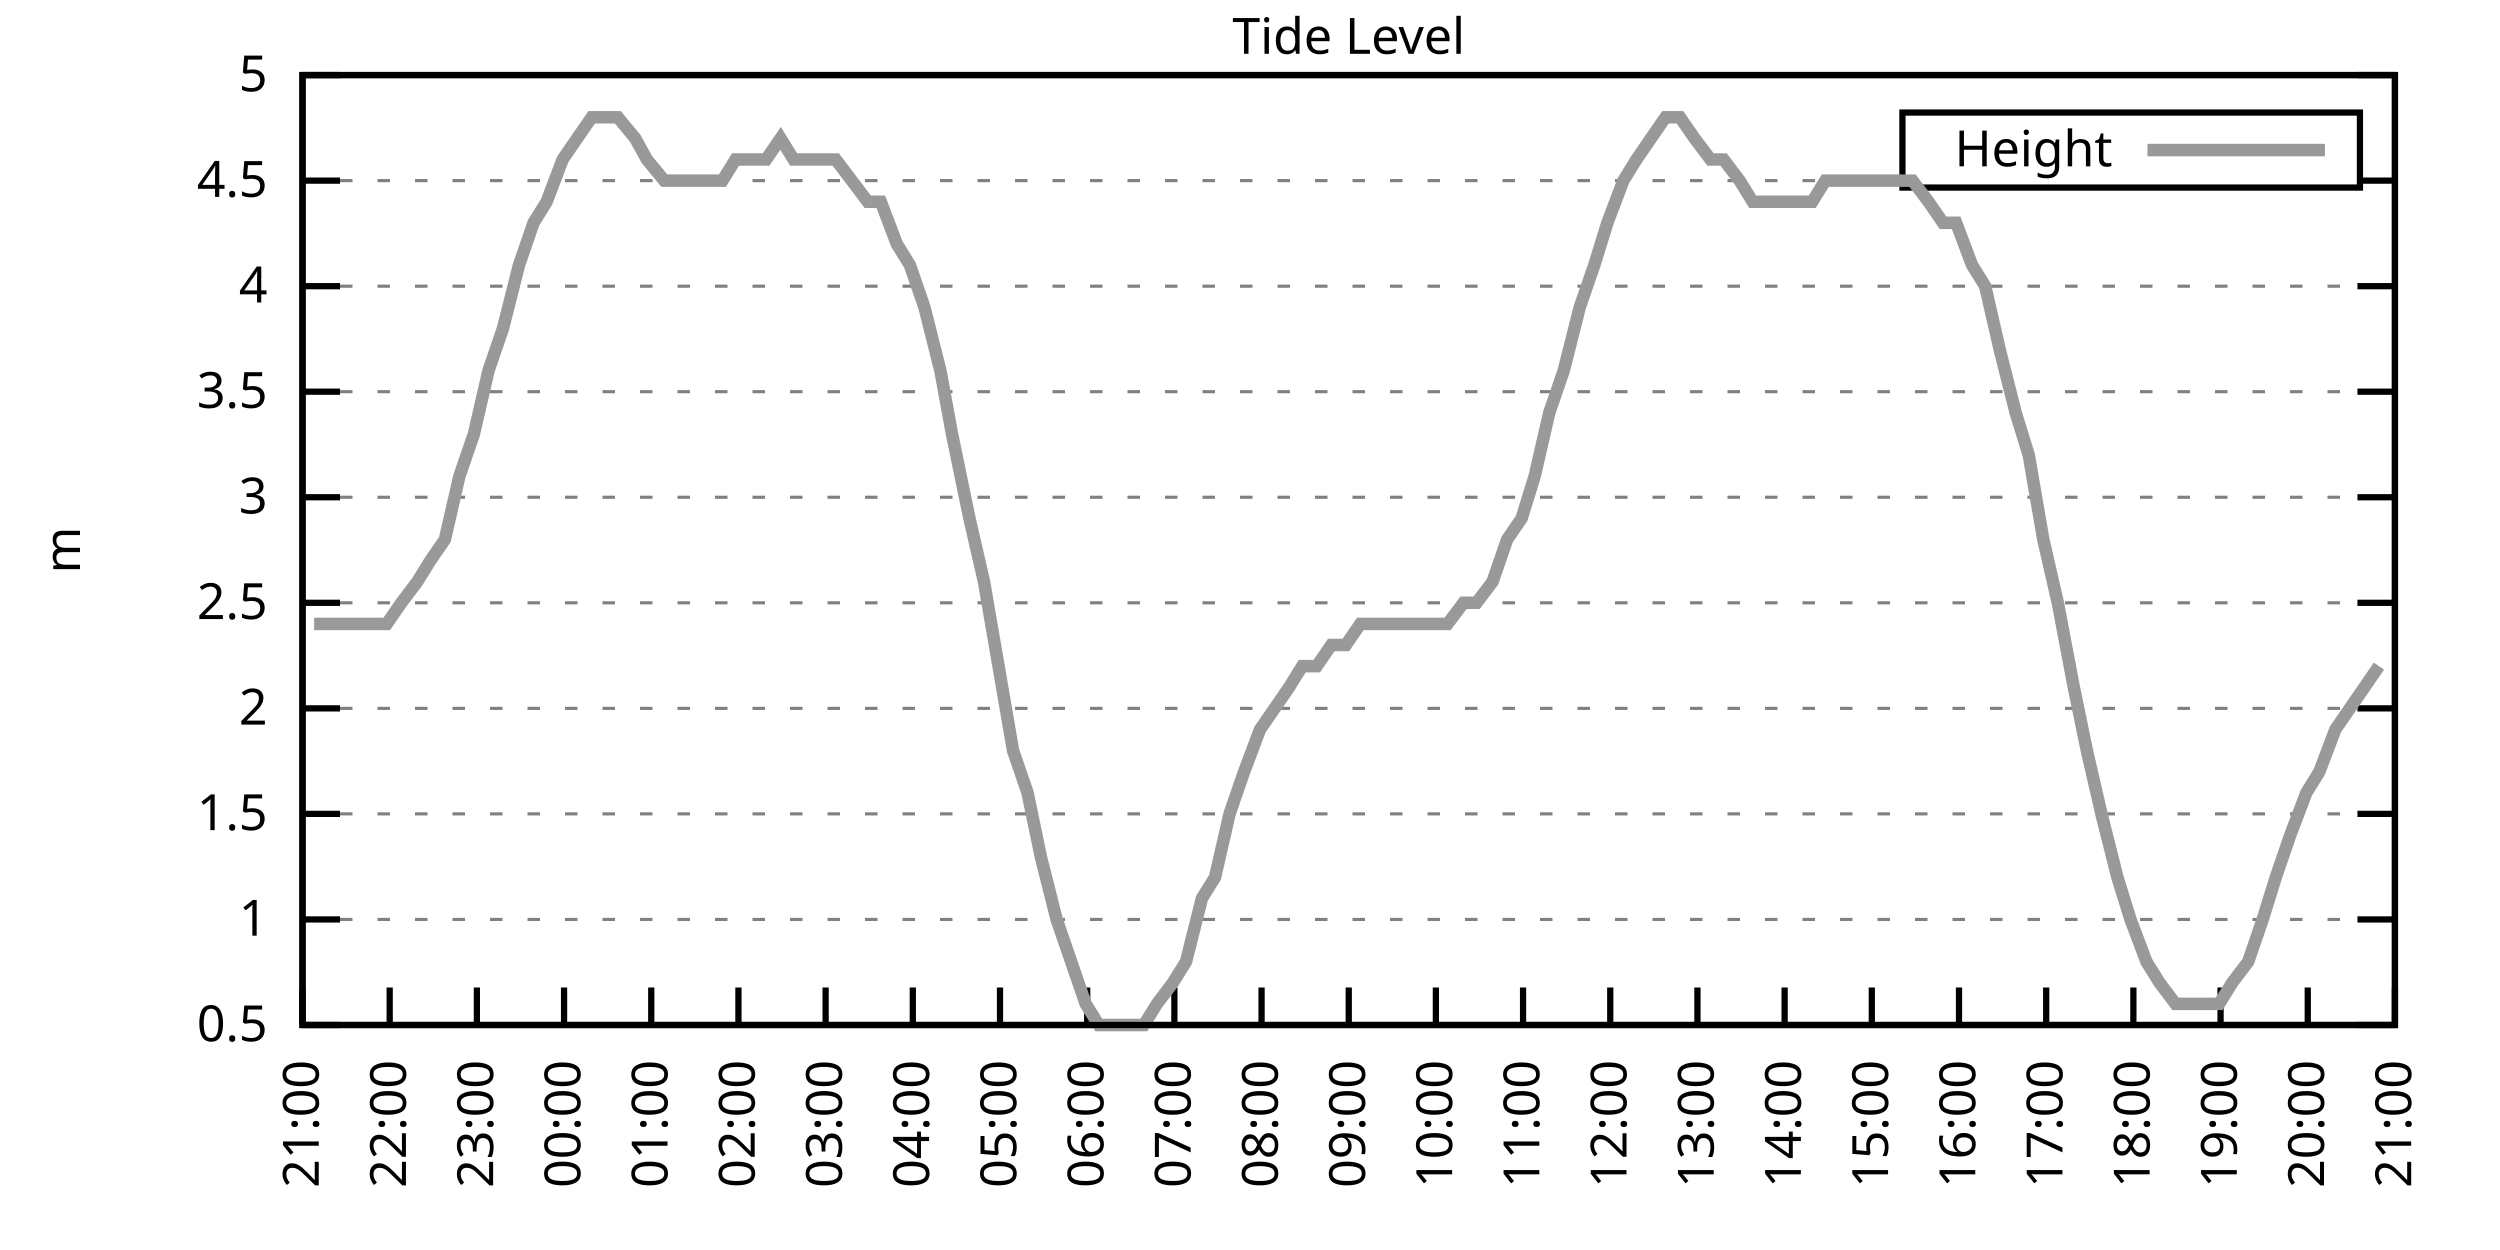
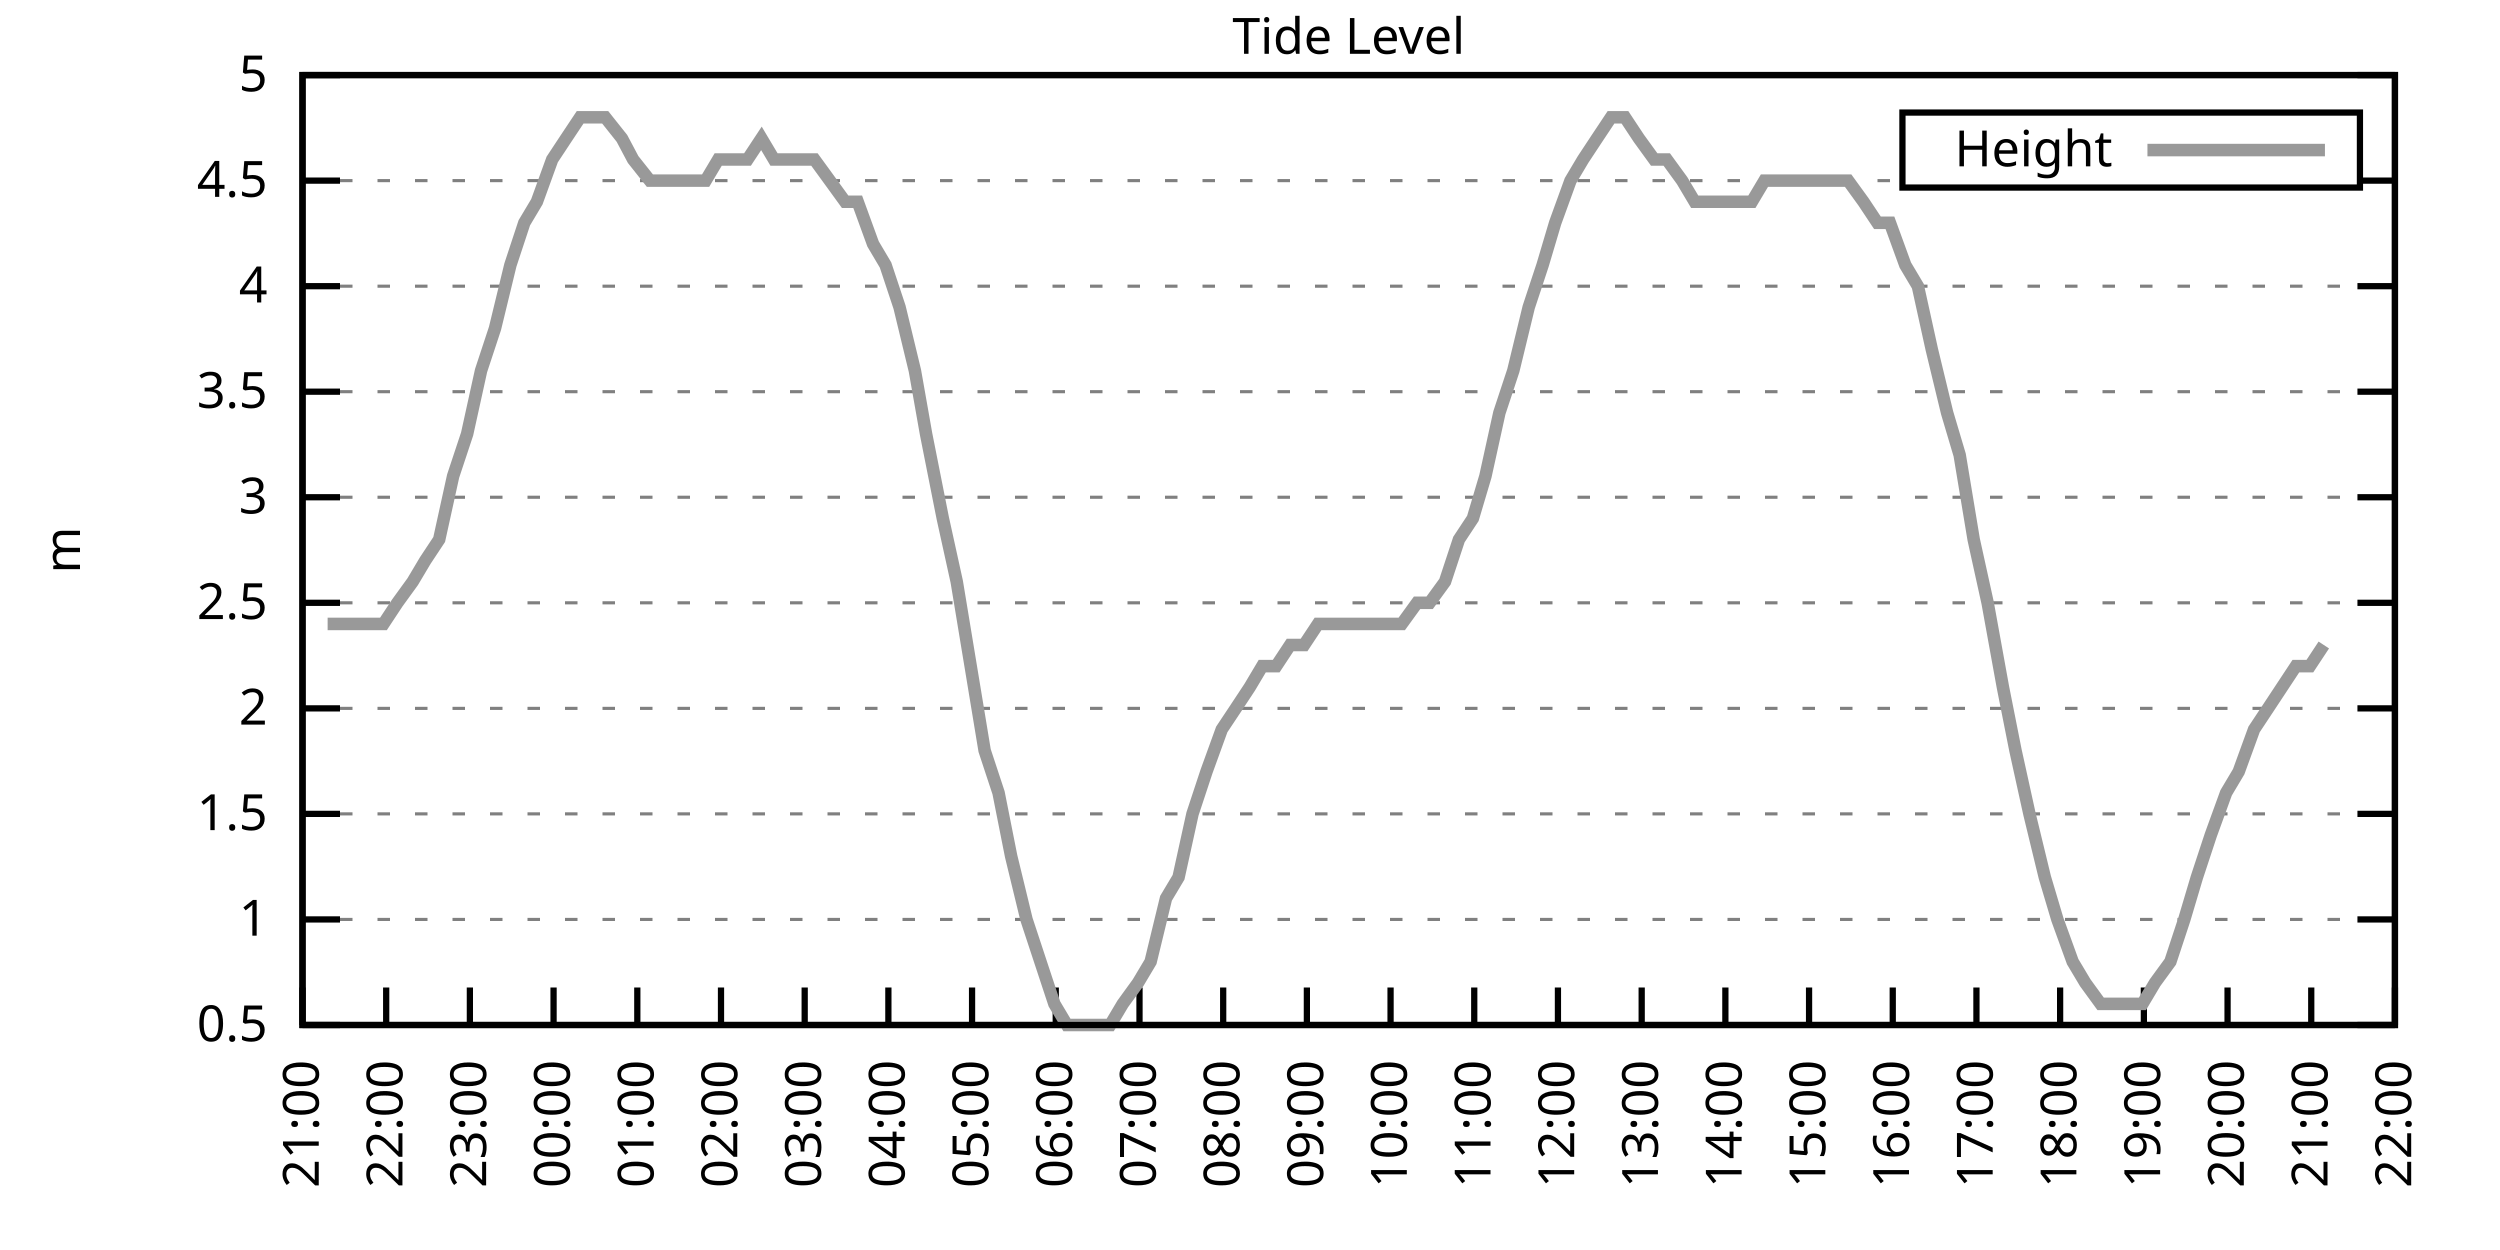
<svg xmlns="http://www.w3.org/2000/svg" xmlns:xlink="http://www.w3.org/1999/xlink" width="400" height="200" viewBox="0 0 400 200">
  <g id="gnuplot_canvas">
    <rect x="0" y="0" width="400" height="200" fill="none" />
    <defs>
      <circle id="gpDot" r="0.5" stroke-width="0.5" stroke="currentColor" />
      <path id="gpPt0" stroke-width="0.333" stroke="currentColor" d="M-1,0 h2 M0,-1 v2" />
      <path id="gpPt1" stroke-width="0.333" stroke="currentColor" d="M-1,-1 L1,1 M1,-1 L-1,1" />
      <path id="gpPt2" stroke-width="0.333" stroke="currentColor" d="M-1,0 L1,0 M0,-1 L0,1 M-1,-1 L1,1 M-1,1 L1,-1" />
      <rect id="gpPt3" stroke-width="0.333" stroke="currentColor" x="-1" y="-1" width="2" height="2" />
      <rect id="gpPt4" stroke-width="0.333" stroke="currentColor" fill="currentColor" x="-1" y="-1" width="2" height="2" />
      <circle id="gpPt5" stroke-width="0.333" stroke="currentColor" cx="0" cy="0" r="1" />
      <use xlink:href="#gpPt5" id="gpPt6" fill="currentColor" stroke="none" />
      <path id="gpPt7" stroke-width="0.333" stroke="currentColor" d="M0,-1.33 L-1.33,0.67 L1.33,0.67 z" />
      <use xlink:href="#gpPt7" id="gpPt8" fill="currentColor" stroke="none" />
      <use xlink:href="#gpPt7" id="gpPt9" stroke="currentColor" transform="rotate(180)" />
      <use xlink:href="#gpPt9" id="gpPt10" fill="currentColor" stroke="none" />
      <use xlink:href="#gpPt3" id="gpPt11" stroke="currentColor" transform="rotate(45)" />
      <use xlink:href="#gpPt11" id="gpPt12" fill="currentColor" stroke="none" />
      <path id="gpPt13" stroke-width="0.333" stroke="currentColor" d="M0,1.330 L1.265,0.411 L0.782,-1.067 L-0.782,-1.076 L-1.265,0.411 z" />
      <use xlink:href="#gpPt13" id="gpPt14" fill="currentColor" stroke="none" />
      <filter id="textbox" filterUnits="objectBoundingBox" x="0" y="0" height="1" width="1">
        <feFlood flood-color="white" flood-opacity="1" result="bgnd" />
        <feComposite in="SourceGraphic" in2="bgnd" operator="atop" />
      </filter>
      <filter id="greybox" filterUnits="objectBoundingBox" x="0" y="0" height="1" width="1">
        <feFlood flood-color="lightgrey" flood-opacity="1" result="grey" />
        <feComposite in="SourceGraphic" in2="grey" operator="atop" />
      </filter>
    </defs>
    <g fill="none" color="white" stroke="currentColor" stroke-width="1.00" stroke-linecap="butt" stroke-linejoin="miter">
</g>
    <g fill="none" color="black" stroke="currentColor" stroke-width="1.00" stroke-linecap="butt" stroke-linejoin="miter">
      <g stroke="none" shape-rendering="crispEdges">
        <polygon fill="rgb(255, 255, 255)" points="48.40,164.00 383.18,164.00 383.18,12.02 48.40,12.02 " />
      </g>
    </g>
    <g fill="none" color="black" stroke="currentColor" stroke-width="1.00" stroke-linecap="butt" stroke-linejoin="miter">
</g>
    <g fill="none" color="black" stroke="black" stroke-width="0.50" stroke-linecap="butt" stroke-linejoin="miter">
</g>
    <g fill="none" color="gray" stroke="currentColor" stroke-width="0.50" stroke-linecap="butt" stroke-linejoin="miter">
      <path stroke="gray" stroke-dasharray="2,4" class="gridline" d="M48.40,164.00 L383.19,164.00  " />
    </g>
    <g fill="none" color="gray" stroke="gray" stroke-width="1.00" stroke-linecap="butt" stroke-linejoin="miter">
</g>
    <g fill="none" color="black" stroke="currentColor" stroke-width="1.00" stroke-linecap="butt" stroke-linejoin="miter">
      <path stroke="black" d="M48.40,164.00 L54.40,164.00 M383.19,164.00 L377.19,164.00  " />
      <g transform="translate(42.80,166.60)" stroke="none" fill="black" font-family="Sans" font-size="8.00" text-anchor="end">
        <text>
          <tspan font-family="Sans"> 0.5</tspan>
        </text>
      </g>
    </g>
    <g fill="none" color="black" stroke="currentColor" stroke-width="1.00" stroke-linecap="butt" stroke-linejoin="miter">
</g>
    <g fill="none" color="black" stroke="black" stroke-width="0.50" stroke-linecap="butt" stroke-linejoin="miter">
</g>
    <g fill="none" color="gray" stroke="currentColor" stroke-width="0.50" stroke-linecap="butt" stroke-linejoin="miter">
      <path stroke="gray" stroke-dasharray="2,4" class="gridline" d="M48.40,147.11 L383.19,147.11  " />
    </g>
    <g fill="none" color="gray" stroke="gray" stroke-width="1.00" stroke-linecap="butt" stroke-linejoin="miter">
</g>
    <g fill="none" color="black" stroke="currentColor" stroke-width="1.00" stroke-linecap="butt" stroke-linejoin="miter">
      <path stroke="black" d="M48.40,147.11 L54.40,147.11 M383.19,147.11 L377.19,147.11  " />
      <g transform="translate(42.80,149.71)" stroke="none" fill="black" font-family="Sans" font-size="8.00" text-anchor="end">
        <text>
          <tspan font-family="Sans"> 1</tspan>
        </text>
      </g>
    </g>
    <g fill="none" color="black" stroke="currentColor" stroke-width="1.00" stroke-linecap="butt" stroke-linejoin="miter">
</g>
    <g fill="none" color="black" stroke="black" stroke-width="0.50" stroke-linecap="butt" stroke-linejoin="miter">
</g>
    <g fill="none" color="gray" stroke="currentColor" stroke-width="0.50" stroke-linecap="butt" stroke-linejoin="miter">
      <path stroke="gray" stroke-dasharray="2,4" class="gridline" d="M48.40,130.22 L383.19,130.22  " />
    </g>
    <g fill="none" color="gray" stroke="gray" stroke-width="1.00" stroke-linecap="butt" stroke-linejoin="miter">
</g>
    <g fill="none" color="black" stroke="currentColor" stroke-width="1.00" stroke-linecap="butt" stroke-linejoin="miter">
      <path stroke="black" d="M48.40,130.22 L54.40,130.22 M383.19,130.22 L377.19,130.22  " />
      <g transform="translate(42.80,132.82)" stroke="none" fill="black" font-family="Sans" font-size="8.00" text-anchor="end">
        <text>
          <tspan font-family="Sans"> 1.5</tspan>
        </text>
      </g>
    </g>
    <g fill="none" color="black" stroke="currentColor" stroke-width="1.00" stroke-linecap="butt" stroke-linejoin="miter">
</g>
    <g fill="none" color="black" stroke="black" stroke-width="0.50" stroke-linecap="butt" stroke-linejoin="miter">
</g>
    <g fill="none" color="gray" stroke="currentColor" stroke-width="0.50" stroke-linecap="butt" stroke-linejoin="miter">
      <path stroke="gray" stroke-dasharray="2,4" class="gridline" d="M48.40,113.34 L383.19,113.34  " />
    </g>
    <g fill="none" color="gray" stroke="gray" stroke-width="1.00" stroke-linecap="butt" stroke-linejoin="miter">
</g>
    <g fill="none" color="black" stroke="currentColor" stroke-width="1.00" stroke-linecap="butt" stroke-linejoin="miter">
      <path stroke="black" d="M48.40,113.34 L54.40,113.34 M383.19,113.34 L377.19,113.34  " />
      <g transform="translate(42.80,115.94)" stroke="none" fill="black" font-family="Sans" font-size="8.00" text-anchor="end">
        <text>
          <tspan font-family="Sans"> 2</tspan>
        </text>
      </g>
    </g>
    <g fill="none" color="black" stroke="currentColor" stroke-width="1.00" stroke-linecap="butt" stroke-linejoin="miter">
</g>
    <g fill="none" color="black" stroke="black" stroke-width="0.50" stroke-linecap="butt" stroke-linejoin="miter">
</g>
    <g fill="none" color="gray" stroke="currentColor" stroke-width="0.50" stroke-linecap="butt" stroke-linejoin="miter">
      <path stroke="gray" stroke-dasharray="2,4" class="gridline" d="M48.40,96.45 L383.19,96.45  " />
    </g>
    <g fill="none" color="gray" stroke="gray" stroke-width="1.00" stroke-linecap="butt" stroke-linejoin="miter">
</g>
    <g fill="none" color="black" stroke="currentColor" stroke-width="1.00" stroke-linecap="butt" stroke-linejoin="miter">
      <path stroke="black" d="M48.40,96.45 L54.40,96.45 M383.19,96.45 L377.19,96.45  " />
      <g transform="translate(42.80,99.05)" stroke="none" fill="black" font-family="Sans" font-size="8.00" text-anchor="end">
        <text>
          <tspan font-family="Sans"> 2.5</tspan>
        </text>
      </g>
    </g>
    <g fill="none" color="black" stroke="currentColor" stroke-width="1.00" stroke-linecap="butt" stroke-linejoin="miter">
</g>
    <g fill="none" color="black" stroke="black" stroke-width="0.50" stroke-linecap="butt" stroke-linejoin="miter">
</g>
    <g fill="none" color="gray" stroke="currentColor" stroke-width="0.50" stroke-linecap="butt" stroke-linejoin="miter">
      <path stroke="gray" stroke-dasharray="2,4" class="gridline" d="M48.40,79.56 L383.19,79.56  " />
    </g>
    <g fill="none" color="gray" stroke="gray" stroke-width="1.00" stroke-linecap="butt" stroke-linejoin="miter">
</g>
    <g fill="none" color="black" stroke="currentColor" stroke-width="1.00" stroke-linecap="butt" stroke-linejoin="miter">
      <path stroke="black" d="M48.40,79.56 L54.40,79.56 M383.19,79.56 L377.19,79.56  " />
      <g transform="translate(42.80,82.16)" stroke="none" fill="black" font-family="Sans" font-size="8.00" text-anchor="end">
        <text>
          <tspan font-family="Sans"> 3</tspan>
        </text>
      </g>
    </g>
    <g fill="none" color="black" stroke="currentColor" stroke-width="1.00" stroke-linecap="butt" stroke-linejoin="miter">
</g>
    <g fill="none" color="black" stroke="black" stroke-width="0.50" stroke-linecap="butt" stroke-linejoin="miter">
</g>
    <g fill="none" color="gray" stroke="currentColor" stroke-width="0.50" stroke-linecap="butt" stroke-linejoin="miter">
      <path stroke="gray" stroke-dasharray="2,4" class="gridline" d="M48.40,62.67 L383.19,62.67  " />
    </g>
    <g fill="none" color="gray" stroke="gray" stroke-width="1.00" stroke-linecap="butt" stroke-linejoin="miter">
</g>
    <g fill="none" color="black" stroke="currentColor" stroke-width="1.00" stroke-linecap="butt" stroke-linejoin="miter">
      <path stroke="black" d="M48.40,62.67 L54.40,62.67 M383.19,62.67 L377.19,62.67  " />
      <g transform="translate(42.80,65.27)" stroke="none" fill="black" font-family="Sans" font-size="8.00" text-anchor="end">
        <text>
          <tspan font-family="Sans"> 3.5</tspan>
        </text>
      </g>
    </g>
    <g fill="none" color="black" stroke="currentColor" stroke-width="1.00" stroke-linecap="butt" stroke-linejoin="miter">
</g>
    <g fill="none" color="black" stroke="black" stroke-width="0.50" stroke-linecap="butt" stroke-linejoin="miter">
</g>
    <g fill="none" color="gray" stroke="currentColor" stroke-width="0.50" stroke-linecap="butt" stroke-linejoin="miter">
      <path stroke="gray" stroke-dasharray="2,4" class="gridline" d="M48.40,45.79 L383.19,45.79  " />
    </g>
    <g fill="none" color="gray" stroke="gray" stroke-width="1.00" stroke-linecap="butt" stroke-linejoin="miter">
</g>
    <g fill="none" color="black" stroke="currentColor" stroke-width="1.00" stroke-linecap="butt" stroke-linejoin="miter">
      <path stroke="black" d="M48.40,45.79 L54.40,45.79 M383.19,45.79 L377.19,45.79  " />
      <g transform="translate(42.80,48.39)" stroke="none" fill="black" font-family="Sans" font-size="8.00" text-anchor="end">
        <text>
          <tspan font-family="Sans"> 4</tspan>
        </text>
      </g>
    </g>
    <g fill="none" color="black" stroke="currentColor" stroke-width="1.00" stroke-linecap="butt" stroke-linejoin="miter">
</g>
    <g fill="none" color="black" stroke="black" stroke-width="0.50" stroke-linecap="butt" stroke-linejoin="miter">
</g>
    <g fill="none" color="gray" stroke="currentColor" stroke-width="0.50" stroke-linecap="butt" stroke-linejoin="miter">
      <path stroke="gray" stroke-dasharray="2,4" class="gridline" d="M48.40,28.90 L304.39,28.90 M377.59,28.90 L383.19,28.90  " />
    </g>
    <g fill="none" color="gray" stroke="gray" stroke-width="1.00" stroke-linecap="butt" stroke-linejoin="miter">
</g>
    <g fill="none" color="black" stroke="currentColor" stroke-width="1.00" stroke-linecap="butt" stroke-linejoin="miter">
      <path stroke="black" d="M48.40,28.90 L54.40,28.90 M383.19,28.90 L377.19,28.90  " />
      <g transform="translate(42.80,31.50)" stroke="none" fill="black" font-family="Sans" font-size="8.00" text-anchor="end">
        <text>
          <tspan font-family="Sans"> 4.5</tspan>
        </text>
      </g>
    </g>
    <g fill="none" color="black" stroke="currentColor" stroke-width="1.00" stroke-linecap="butt" stroke-linejoin="miter">
</g>
    <g fill="none" color="black" stroke="black" stroke-width="0.50" stroke-linecap="butt" stroke-linejoin="miter">
</g>
    <g fill="none" color="gray" stroke="currentColor" stroke-width="0.50" stroke-linecap="butt" stroke-linejoin="miter">
      <path stroke="gray" stroke-dasharray="2,4" class="gridline" d="M48.40,12.01 L383.19,12.01  " />
    </g>
    <g fill="none" color="gray" stroke="gray" stroke-width="1.00" stroke-linecap="butt" stroke-linejoin="miter">
</g>
    <g fill="none" color="black" stroke="currentColor" stroke-width="1.00" stroke-linecap="butt" stroke-linejoin="miter">
      <path stroke="black" d="M48.40,12.01 L54.40,12.01 M383.19,12.01 L377.19,12.01  " />
      <g transform="translate(42.80,14.61)" stroke="none" fill="black" font-family="Sans" font-size="8.00" text-anchor="end">
        <text>
          <tspan font-family="Sans"> 5</tspan>
        </text>
      </g>
    </g>
    <g fill="none" color="black" stroke="currentColor" stroke-width="1.00" stroke-linecap="butt" stroke-linejoin="miter">
      <path stroke="black" d="M48.40,164.00 L48.40,158.00  " />
      <g transform="translate(51.00,169.60) rotate(270.00)" stroke="none" fill="black" font-family="Sans" font-size="8.00" text-anchor="end">
        <text>
          <tspan font-family="Sans">21:00</tspan>
        </text>
      </g>
    </g>
    <g fill="none" color="black" stroke="currentColor" stroke-width="1.00" stroke-linecap="butt" stroke-linejoin="miter">
-       <path stroke="black" d="M62.35,164.00 L62.35,158.00  " />
-       <g transform="translate(64.95,169.60) rotate(270.00)" stroke="none" fill="black" font-family="Sans" font-size="8.00" text-anchor="end">
+       <path stroke="black" d="M61.79,164.00 L61.79,158.00  " />
+       <g transform="translate(64.39,169.60) rotate(270.00)" stroke="none" fill="black" font-family="Sans" font-size="8.00" text-anchor="end">
        <text>
          <tspan font-family="Sans">22:00</tspan>
        </text>
      </g>
    </g>
    <g fill="none" color="black" stroke="currentColor" stroke-width="1.00" stroke-linecap="butt" stroke-linejoin="miter">
-       <path stroke="black" d="M76.30,164.00 L76.30,158.00  " />
-       <g transform="translate(78.90,169.60) rotate(270.00)" stroke="none" fill="black" font-family="Sans" font-size="8.00" text-anchor="end">
+       <path stroke="black" d="M75.18,164.00 L75.18,158.00  " />
+       <g transform="translate(77.78,169.60) rotate(270.00)" stroke="none" fill="black" font-family="Sans" font-size="8.00" text-anchor="end">
        <text>
          <tspan font-family="Sans">23:00</tspan>
        </text>
      </g>
    </g>
    <g fill="none" color="black" stroke="currentColor" stroke-width="1.00" stroke-linecap="butt" stroke-linejoin="miter">
-       <path stroke="black" d="M90.25,164.00 L90.25,158.00  " />
-       <g transform="translate(92.85,169.60) rotate(270.00)" stroke="none" fill="black" font-family="Sans" font-size="8.00" text-anchor="end">
+       <path stroke="black" d="M88.57,164.00 L88.57,158.00  " />
+       <g transform="translate(91.17,169.60) rotate(270.00)" stroke="none" fill="black" font-family="Sans" font-size="8.00" text-anchor="end">
        <text>
          <tspan font-family="Sans">00:00</tspan>
        </text>
      </g>
    </g>
    <g fill="none" color="black" stroke="currentColor" stroke-width="1.00" stroke-linecap="butt" stroke-linejoin="miter">
-       <path stroke="black" d="M104.20,164.00 L104.20,158.00  " />
-       <g transform="translate(106.80,169.60) rotate(270.00)" stroke="none" fill="black" font-family="Sans" font-size="8.00" text-anchor="end">
+       <path stroke="black" d="M101.97,164.00 L101.97,158.00  " />
+       <g transform="translate(104.57,169.60) rotate(270.00)" stroke="none" fill="black" font-family="Sans" font-size="8.00" text-anchor="end">
        <text>
          <tspan font-family="Sans">01:00</tspan>
        </text>
      </g>
    </g>
    <g fill="none" color="black" stroke="currentColor" stroke-width="1.00" stroke-linecap="butt" stroke-linejoin="miter">
-       <path stroke="black" d="M118.15,164.00 L118.15,158.00  " />
-       <g transform="translate(120.75,169.60) rotate(270.00)" stroke="none" fill="black" font-family="Sans" font-size="8.00" text-anchor="end">
+       <path stroke="black" d="M115.36,164.00 L115.36,158.00  " />
+       <g transform="translate(117.96,169.60) rotate(270.00)" stroke="none" fill="black" font-family="Sans" font-size="8.00" text-anchor="end">
        <text>
          <tspan font-family="Sans">02:00</tspan>
        </text>
      </g>
    </g>
    <g fill="none" color="black" stroke="currentColor" stroke-width="1.00" stroke-linecap="butt" stroke-linejoin="miter">
-       <path stroke="black" d="M132.10,164.00 L132.10,158.00  " />
-       <g transform="translate(134.70,169.60) rotate(270.00)" stroke="none" fill="black" font-family="Sans" font-size="8.00" text-anchor="end">
+       <path stroke="black" d="M128.75,164.00 L128.75,158.00  " />
+       <g transform="translate(131.35,169.60) rotate(270.00)" stroke="none" fill="black" font-family="Sans" font-size="8.00" text-anchor="end">
        <text>
          <tspan font-family="Sans">03:00</tspan>
        </text>
      </g>
    </g>
    <g fill="none" color="black" stroke="currentColor" stroke-width="1.00" stroke-linecap="butt" stroke-linejoin="miter">
-       <path stroke="black" d="M146.05,164.00 L146.05,158.00  " />
-       <g transform="translate(148.65,169.60) rotate(270.00)" stroke="none" fill="black" font-family="Sans" font-size="8.00" text-anchor="end">
+       <path stroke="black" d="M142.14,164.00 L142.14,158.00  " />
+       <g transform="translate(144.74,169.60) rotate(270.00)" stroke="none" fill="black" font-family="Sans" font-size="8.00" text-anchor="end">
        <text>
          <tspan font-family="Sans">04:00</tspan>
        </text>
      </g>
    </g>
    <g fill="none" color="black" stroke="currentColor" stroke-width="1.00" stroke-linecap="butt" stroke-linejoin="miter">
-       <path stroke="black" d="M160.00,164.00 L160.00,158.00  " />
-       <g transform="translate(162.60,169.60) rotate(270.00)" stroke="none" fill="black" font-family="Sans" font-size="8.00" text-anchor="end">
+       <path stroke="black" d="M155.53,164.00 L155.53,158.00  " />
+       <g transform="translate(158.13,169.60) rotate(270.00)" stroke="none" fill="black" font-family="Sans" font-size="8.00" text-anchor="end">
        <text>
          <tspan font-family="Sans">05:00</tspan>
        </text>
      </g>
    </g>
    <g fill="none" color="black" stroke="currentColor" stroke-width="1.00" stroke-linecap="butt" stroke-linejoin="miter">
-       <path stroke="black" d="M173.95,164.00 L173.95,158.00  " />
-       <g transform="translate(176.55,169.60) rotate(270.00)" stroke="none" fill="black" font-family="Sans" font-size="8.00" text-anchor="end">
+       <path stroke="black" d="M168.92,164.00 L168.92,158.00  " />
+       <g transform="translate(171.52,169.60) rotate(270.00)" stroke="none" fill="black" font-family="Sans" font-size="8.00" text-anchor="end">
        <text>
          <tspan font-family="Sans">06:00</tspan>
        </text>
      </g>
    </g>
    <g fill="none" color="black" stroke="currentColor" stroke-width="1.00" stroke-linecap="butt" stroke-linejoin="miter">
-       <path stroke="black" d="M187.90,164.00 L187.90,158.00  " />
-       <g transform="translate(190.50,169.60) rotate(270.00)" stroke="none" fill="black" font-family="Sans" font-size="8.00" text-anchor="end">
+       <path stroke="black" d="M182.32,164.00 L182.32,158.00  " />
+       <g transform="translate(184.92,169.60) rotate(270.00)" stroke="none" fill="black" font-family="Sans" font-size="8.00" text-anchor="end">
        <text>
          <tspan font-family="Sans">07:00</tspan>
        </text>
      </g>
    </g>
    <g fill="none" color="black" stroke="currentColor" stroke-width="1.00" stroke-linecap="butt" stroke-linejoin="miter">
-       <path stroke="black" d="M201.85,164.00 L201.85,158.00  " />
-       <g transform="translate(204.45,169.60) rotate(270.00)" stroke="none" fill="black" font-family="Sans" font-size="8.00" text-anchor="end">
+       <path stroke="black" d="M195.71,164.00 L195.71,158.00  " />
+       <g transform="translate(198.31,169.60) rotate(270.00)" stroke="none" fill="black" font-family="Sans" font-size="8.00" text-anchor="end">
        <text>
          <tspan font-family="Sans">08:00</tspan>
        </text>
      </g>
    </g>
    <g fill="none" color="black" stroke="currentColor" stroke-width="1.00" stroke-linecap="butt" stroke-linejoin="miter">
-       <path stroke="black" d="M215.80,164.00 L215.80,158.00  " />
-       <g transform="translate(218.40,169.60) rotate(270.00)" stroke="none" fill="black" font-family="Sans" font-size="8.00" text-anchor="end">
+       <path stroke="black" d="M209.10,164.00 L209.10,158.00  " />
+       <g transform="translate(211.70,169.60) rotate(270.00)" stroke="none" fill="black" font-family="Sans" font-size="8.00" text-anchor="end">
        <text>
          <tspan font-family="Sans">09:00</tspan>
        </text>
      </g>
    </g>
    <g fill="none" color="black" stroke="currentColor" stroke-width="1.00" stroke-linecap="butt" stroke-linejoin="miter">
-       <path stroke="black" d="M229.74,164.00 L229.74,158.00  " />
-       <g transform="translate(232.34,169.60) rotate(270.00)" stroke="none" fill="black" font-family="Sans" font-size="8.00" text-anchor="end">
+       <path stroke="black" d="M222.49,164.00 L222.49,158.00  " />
+       <g transform="translate(225.09,169.60) rotate(270.00)" stroke="none" fill="black" font-family="Sans" font-size="8.00" text-anchor="end">
        <text>
          <tspan font-family="Sans">10:00</tspan>
        </text>
      </g>
    </g>
    <g fill="none" color="black" stroke="currentColor" stroke-width="1.00" stroke-linecap="butt" stroke-linejoin="miter">
-       <path stroke="black" d="M243.69,164.00 L243.69,158.00  " />
-       <g transform="translate(246.29,169.60) rotate(270.00)" stroke="none" fill="black" font-family="Sans" font-size="8.00" text-anchor="end">
+       <path stroke="black" d="M235.88,164.00 L235.88,158.00  " />
+       <g transform="translate(238.48,169.60) rotate(270.00)" stroke="none" fill="black" font-family="Sans" font-size="8.00" text-anchor="end">
        <text>
          <tspan font-family="Sans">11:00</tspan>
        </text>
      </g>
    </g>
    <g fill="none" color="black" stroke="currentColor" stroke-width="1.00" stroke-linecap="butt" stroke-linejoin="miter">
-       <path stroke="black" d="M257.64,164.00 L257.64,158.00  " />
-       <g transform="translate(260.24,169.60) rotate(270.00)" stroke="none" fill="black" font-family="Sans" font-size="8.00" text-anchor="end">
+       <path stroke="black" d="M249.27,164.00 L249.27,158.00  " />
+       <g transform="translate(251.87,169.60) rotate(270.00)" stroke="none" fill="black" font-family="Sans" font-size="8.00" text-anchor="end">
        <text>
          <tspan font-family="Sans">12:00</tspan>
        </text>
      </g>
    </g>
    <g fill="none" color="black" stroke="currentColor" stroke-width="1.00" stroke-linecap="butt" stroke-linejoin="miter">
-       <path stroke="black" d="M271.59,164.00 L271.59,158.00  " />
-       <g transform="translate(274.19,169.60) rotate(270.00)" stroke="none" fill="black" font-family="Sans" font-size="8.00" text-anchor="end">
+       <path stroke="black" d="M262.67,164.00 L262.67,158.00  " />
+       <g transform="translate(265.27,169.60) rotate(270.00)" stroke="none" fill="black" font-family="Sans" font-size="8.00" text-anchor="end">
        <text>
          <tspan font-family="Sans">13:00</tspan>
        </text>
      </g>
    </g>
    <g fill="none" color="black" stroke="currentColor" stroke-width="1.00" stroke-linecap="butt" stroke-linejoin="miter">
-       <path stroke="black" d="M285.54,164.00 L285.54,158.00  " />
-       <g transform="translate(288.14,169.60) rotate(270.00)" stroke="none" fill="black" font-family="Sans" font-size="8.00" text-anchor="end">
+       <path stroke="black" d="M276.06,164.00 L276.06,158.00  " />
+       <g transform="translate(278.66,169.60) rotate(270.00)" stroke="none" fill="black" font-family="Sans" font-size="8.00" text-anchor="end">
        <text>
          <tspan font-family="Sans">14:00</tspan>
        </text>
      </g>
    </g>
    <g fill="none" color="black" stroke="currentColor" stroke-width="1.00" stroke-linecap="butt" stroke-linejoin="miter">
-       <path stroke="black" d="M299.49,164.00 L299.49,158.00  " />
-       <g transform="translate(302.09,169.60) rotate(270.00)" stroke="none" fill="black" font-family="Sans" font-size="8.00" text-anchor="end">
+       <path stroke="black" d="M289.45,164.00 L289.45,158.00  " />
+       <g transform="translate(292.05,169.60) rotate(270.00)" stroke="none" fill="black" font-family="Sans" font-size="8.00" text-anchor="end">
        <text>
          <tspan font-family="Sans">15:00</tspan>
        </text>
      </g>
    </g>
    <g fill="none" color="black" stroke="currentColor" stroke-width="1.00" stroke-linecap="butt" stroke-linejoin="miter">
-       <path stroke="black" d="M313.44,164.00 L313.44,158.00  " />
-       <g transform="translate(316.04,169.60) rotate(270.00)" stroke="none" fill="black" font-family="Sans" font-size="8.00" text-anchor="end">
+       <path stroke="black" d="M302.84,164.00 L302.84,158.00  " />
+       <g transform="translate(305.44,169.60) rotate(270.00)" stroke="none" fill="black" font-family="Sans" font-size="8.00" text-anchor="end">
        <text>
          <tspan font-family="Sans">16:00</tspan>
        </text>
      </g>
    </g>
    <g fill="none" color="black" stroke="currentColor" stroke-width="1.00" stroke-linecap="butt" stroke-linejoin="miter">
-       <path stroke="black" d="M327.39,164.00 L327.39,158.00  " />
-       <g transform="translate(329.99,169.60) rotate(270.00)" stroke="none" fill="black" font-family="Sans" font-size="8.00" text-anchor="end">
+       <path stroke="black" d="M316.23,164.00 L316.23,158.00  " />
+       <g transform="translate(318.83,169.60) rotate(270.00)" stroke="none" fill="black" font-family="Sans" font-size="8.00" text-anchor="end">
        <text>
          <tspan font-family="Sans">17:00</tspan>
        </text>
      </g>
    </g>
    <g fill="none" color="black" stroke="currentColor" stroke-width="1.00" stroke-linecap="butt" stroke-linejoin="miter">
-       <path stroke="black" d="M341.34,164.00 L341.34,158.00  " />
-       <g transform="translate(343.94,169.60) rotate(270.00)" stroke="none" fill="black" font-family="Sans" font-size="8.00" text-anchor="end">
+       <path stroke="black" d="M329.62,164.00 L329.62,158.00  " />
+       <g transform="translate(332.22,169.60) rotate(270.00)" stroke="none" fill="black" font-family="Sans" font-size="8.00" text-anchor="end">
        <text>
          <tspan font-family="Sans">18:00</tspan>
        </text>
      </g>
    </g>
    <g fill="none" color="black" stroke="currentColor" stroke-width="1.00" stroke-linecap="butt" stroke-linejoin="miter">
-       <path stroke="black" d="M355.29,164.00 L355.29,158.00  " />
-       <g transform="translate(357.89,169.60) rotate(270.00)" stroke="none" fill="black" font-family="Sans" font-size="8.00" text-anchor="end">
+       <path stroke="black" d="M343.02,164.00 L343.02,158.00  " />
+       <g transform="translate(345.62,169.60) rotate(270.00)" stroke="none" fill="black" font-family="Sans" font-size="8.00" text-anchor="end">
        <text>
          <tspan font-family="Sans">19:00</tspan>
        </text>
      </g>
    </g>
    <g fill="none" color="black" stroke="currentColor" stroke-width="1.00" stroke-linecap="butt" stroke-linejoin="miter">
-       <path stroke="black" d="M369.24,164.00 L369.24,158.00  " />
-       <g transform="translate(371.84,169.60) rotate(270.00)" stroke="none" fill="black" font-family="Sans" font-size="8.00" text-anchor="end">
+       <path stroke="black" d="M356.41,164.00 L356.41,158.00  " />
+       <g transform="translate(359.01,169.60) rotate(270.00)" stroke="none" fill="black" font-family="Sans" font-size="8.00" text-anchor="end">
        <text>
          <tspan font-family="Sans">20:00</tspan>
+         </text>
+       </g>
+     </g>
+     <g fill="none" color="black" stroke="currentColor" stroke-width="1.00" stroke-linecap="butt" stroke-linejoin="miter">
+       <path stroke="black" d="M369.80,164.00 L369.80,158.00  " />
+       <g transform="translate(372.40,169.60) rotate(270.00)" stroke="none" fill="black" font-family="Sans" font-size="8.00" text-anchor="end">
+         <text>
+           <tspan font-family="Sans">21:00</tspan>
        </text>
      </g>
    </g>
    <g fill="none" color="black" stroke="currentColor" stroke-width="1.00" stroke-linecap="butt" stroke-linejoin="miter">
      <path stroke="black" d="M383.19,164.00 L383.19,158.00  " />
      <g transform="translate(385.79,169.60) rotate(270.00)" stroke="none" fill="black" font-family="Sans" font-size="8.00" text-anchor="end">
        <text>
-           <tspan font-family="Sans">21:00</tspan>
+           <tspan font-family="Sans">22:00</tspan>
        </text>
      </g>
    </g>
    <g fill="none" color="black" stroke="currentColor" stroke-width="1.00" stroke-linecap="butt" stroke-linejoin="miter">
</g>
    <g fill="none" color="black" stroke="currentColor" stroke-width="1.00" stroke-linecap="butt" stroke-linejoin="miter">
      <path stroke="black" d="M48.40,12.01 L48.40,164.00 L383.19,164.00 L383.19,12.01 L48.40,12.01 Z  " />
    </g>
    <g fill="none" color="black" stroke="currentColor" stroke-width="1.00" stroke-linecap="butt" stroke-linejoin="miter">
</g>
    <g fill="none" color="black" stroke="currentColor" stroke-width="1.00" stroke-linecap="butt" stroke-linejoin="miter">
      <path stroke="black" d="M304.39,30.01 L304.39,18.01 L377.59,18.01 L377.59,30.01 L304.39,30.01 Z  " />
    </g>
    <g id="Tide_level_plot_1">
      <g fill="none" color="white" stroke="black" stroke-width="2.00" stroke-linecap="butt" stroke-linejoin="miter">
</g>
      <g fill="none" color="black" stroke="currentColor" stroke-width="2.00" stroke-linecap="butt" stroke-linejoin="miter">
        <g transform="translate(337.99,26.61)" stroke="none" fill="black" font-family="Sans" font-size="8.00" text-anchor="end">
          <text>
            <tspan font-family="Sans">Height</tspan>
          </text>
        </g>
      </g>
      <g fill="none" color="black" stroke="currentColor" stroke-width="2.00" stroke-linecap="butt" stroke-linejoin="miter">
-         <path stroke="rgb(153, 153, 153)" d="M343.59,24.01 L371.99,24.01 M50.26,99.83 L52.58,99.83 L55.14,99.83 L57.23,99.83 L59.79,99.83 L61.88,99.83   L64.21,96.45 L66.77,93.07 L68.86,89.69 L71.18,86.32 L73.51,76.18 L75.83,69.43 L78.16,59.30 L80.48,52.54   L83.04,42.41 L85.37,35.65 L87.46,32.28 L90.02,25.52 L92.34,22.14 L94.67,18.77 L96.99,18.77 L98.85,18.77   L101.64,22.14 L103.50,25.52 L106.29,28.90 L108.38,28.90 L110.94,28.90 L113.03,28.90 L115.59,28.90 L117.68,25.52   L120.01,25.52 L122.57,25.52 L124.89,22.14 L126.98,25.52 L129.54,25.52 L131.87,25.52 L133.72,25.52 L136.28,28.90   L138.84,32.28 L140.93,32.28 L143.49,39.03 L145.58,42.41 L147.91,49.16 L150.46,59.30 L152.32,69.43 L155.11,82.94   L157.44,93.07 L162.09,120.09 L164.41,126.85 L166.51,136.98 L169.06,147.11 L171.39,153.87 L173.71,160.62 L175.81,164.00   L178.13,164.00 L180.69,164.00 L183.01,164.00 L185.11,160.62 L187.66,157.24 L189.76,153.87 L192.31,143.73 L194.41,140.36   L196.73,130.22 L199.06,123.47 L201.61,116.71 L203.94,113.34 L206.26,109.96 L208.36,106.58 L210.68,106.58 L213.01,103.20   L215.33,103.20 L217.65,99.83 L220.21,99.83 L222.54,99.83 L224.86,99.83 L227.19,99.83 L229.28,99.83 L231.60,99.83   L234.16,96.45 L236.25,96.45 L238.81,93.07 L241.14,86.32 L243.46,82.94 L245.55,76.18 L247.88,66.05 L250.20,59.30   L252.76,49.16 L255.09,42.41 L257.18,35.65 L259.74,28.90 L261.83,25.52 L264.15,22.14 L266.48,18.77 L268.80,18.77   L271.13,22.14 L273.69,25.52 L275.78,25.52 L278.34,28.90 L280.43,32.28 L282.75,32.28 L285.08,32.28 L287.64,32.28   L289.96,32.28 L292.05,28.90 L294.61,28.90 L296.47,28.90 L299.26,28.90 L301.58,28.90 L303.91,28.90 L306.00,28.90   L308.56,32.28 L310.88,35.65 L312.98,35.65 L315.53,42.41 L317.63,45.79 L319.95,55.92 L322.51,66.05 L324.60,72.81   L326.93,86.32 L329.25,96.45 L331.81,109.96 L333.90,120.09 L336.23,130.22 L338.78,140.36 L340.88,147.11 L343.43,153.87   L345.53,157.24 L348.08,160.62 L350.18,160.62 L352.50,160.62 L355.06,160.62 L357.15,157.24 L359.71,153.87 L362.03,147.11   L364.13,140.36 L366.45,133.60 L369.01,126.85 L371.10,123.47 L373.66,116.71 L375.98,113.34 L378.31,109.96 L380.63,106.58    " />
+         <path stroke="rgb(153, 153, 153)" d="M343.59,24.01 L371.99,24.01 M52.42,99.83 L54.87,99.83 L56.88,99.83 L59.34,99.83 L61.35,99.83 L63.58,96.45   L66.03,93.07 L68.04,89.69 L70.27,86.32 L72.50,76.18 L74.74,69.43 L76.97,59.30 L79.20,52.54 L81.66,42.41   L83.89,35.65 L85.90,32.28 L88.35,25.52 L90.58,22.14 L92.82,18.77 L95.05,18.77 L96.83,18.77 L99.51,22.14   L101.30,25.52 L103.98,28.90 L105.98,28.90 L108.44,28.90 L110.45,28.90 L112.90,28.90 L114.91,25.52 L117.14,25.52   L119.60,25.52 L121.83,22.14 L123.84,25.52 L126.29,25.52 L128.53,25.52 L130.31,25.52 L132.77,28.90 L135.22,32.28   L137.23,32.28 L139.69,39.03 L141.69,42.41 L143.93,49.16 L146.38,59.30 L148.17,69.43 L150.85,82.94 L153.08,93.07   L157.54,120.09 L159.77,126.85 L161.78,136.98 L164.24,147.11 L166.47,153.87 L168.70,160.62 L170.71,164.00 L172.94,164.00   L175.40,164.00 L177.63,164.00 L179.64,160.62 L182.09,157.24 L184.10,153.87 L186.56,143.73 L188.57,140.36 L190.80,130.22   L193.03,123.47 L195.48,116.71 L197.72,113.34 L199.95,109.96 L201.96,106.58 L204.19,106.58 L206.42,103.20 L208.65,103.20   L210.88,99.83 L213.34,99.83 L215.57,99.83 L217.80,99.83 L220.04,99.83 L222.04,99.83 L224.28,99.83 L226.73,96.45   L228.74,96.45 L231.20,93.07 L233.43,86.32 L235.66,82.94 L237.67,76.18 L239.90,66.05 L242.13,59.30 L244.59,49.16   L246.82,42.41 L248.83,35.65 L251.28,28.90 L253.29,25.52 L255.52,22.14 L257.76,18.77 L259.99,18.77 L262.22,22.14   L264.67,25.52 L266.68,25.52 L269.14,28.90 L271.15,32.28 L273.38,32.28 L275.61,32.28 L278.07,32.28 L280.30,32.28   L282.31,28.90 L284.76,28.90 L286.55,28.90 L289.23,28.90 L291.46,28.90 L293.69,28.90 L295.70,28.90 L298.15,32.28   L300.39,35.65 L302.39,35.65 L304.85,42.41 L306.86,45.79 L309.09,55.92 L311.54,66.05 L313.55,72.81 L315.79,86.32   L318.02,96.45 L320.47,109.96 L322.48,120.09 L324.71,130.22 L327.17,140.36 L329.18,147.11 L331.63,153.87 L333.64,157.24   L336.10,160.62 L338.10,160.62 L340.34,160.62 L342.79,160.62 L344.80,157.24 L347.26,153.87 L349.49,147.11 L351.50,140.36   L353.73,133.60 L356.18,126.85 L358.19,123.47 L360.65,116.71 L362.88,113.34 L365.11,109.96 L367.34,106.58 L369.58,106.58   L371.81,103.20  " />
      </g>
    </g>
    <g fill="none" color="black" stroke="currentColor" stroke-width="2.00" stroke-linecap="butt" stroke-linejoin="miter">
</g>
    <g fill="none" color="black" stroke="black" stroke-width="1.00" stroke-linecap="butt" stroke-linejoin="miter">
</g>
    <g fill="none" color="black" stroke="currentColor" stroke-width="1.00" stroke-linecap="butt" stroke-linejoin="miter">
      <path stroke="black" d="M48.40,12.01 L48.40,164.00 L383.19,164.00 L383.19,12.01 L48.40,12.01 Z  " />
      <g transform="translate(12.80,88.01) rotate(270.00)" stroke="none" fill="black" font-family="Sans" font-size="8.00" text-anchor="middle">
        <text>
          <tspan font-family="Sans">m</tspan>
        </text>
      </g>
    </g>
    <g fill="none" color="black" stroke="currentColor" stroke-width="1.00" stroke-linecap="butt" stroke-linejoin="miter">
</g>
    <g fill="none" color="black" stroke="currentColor" stroke-width="1.00" stroke-linecap="butt" stroke-linejoin="miter">
      <g transform="translate(215.79,8.61)" stroke="none" fill="black" font-family="Sans" font-size="8.00" text-anchor="middle">
        <text>
          <tspan font-family="Sans">Tide Level</tspan>
        </text>
      </g>
    </g>
    <g fill="none" color="black" stroke="currentColor" stroke-width="1.00" stroke-linecap="butt" stroke-linejoin="miter">
</g>
  </g>
</svg>
